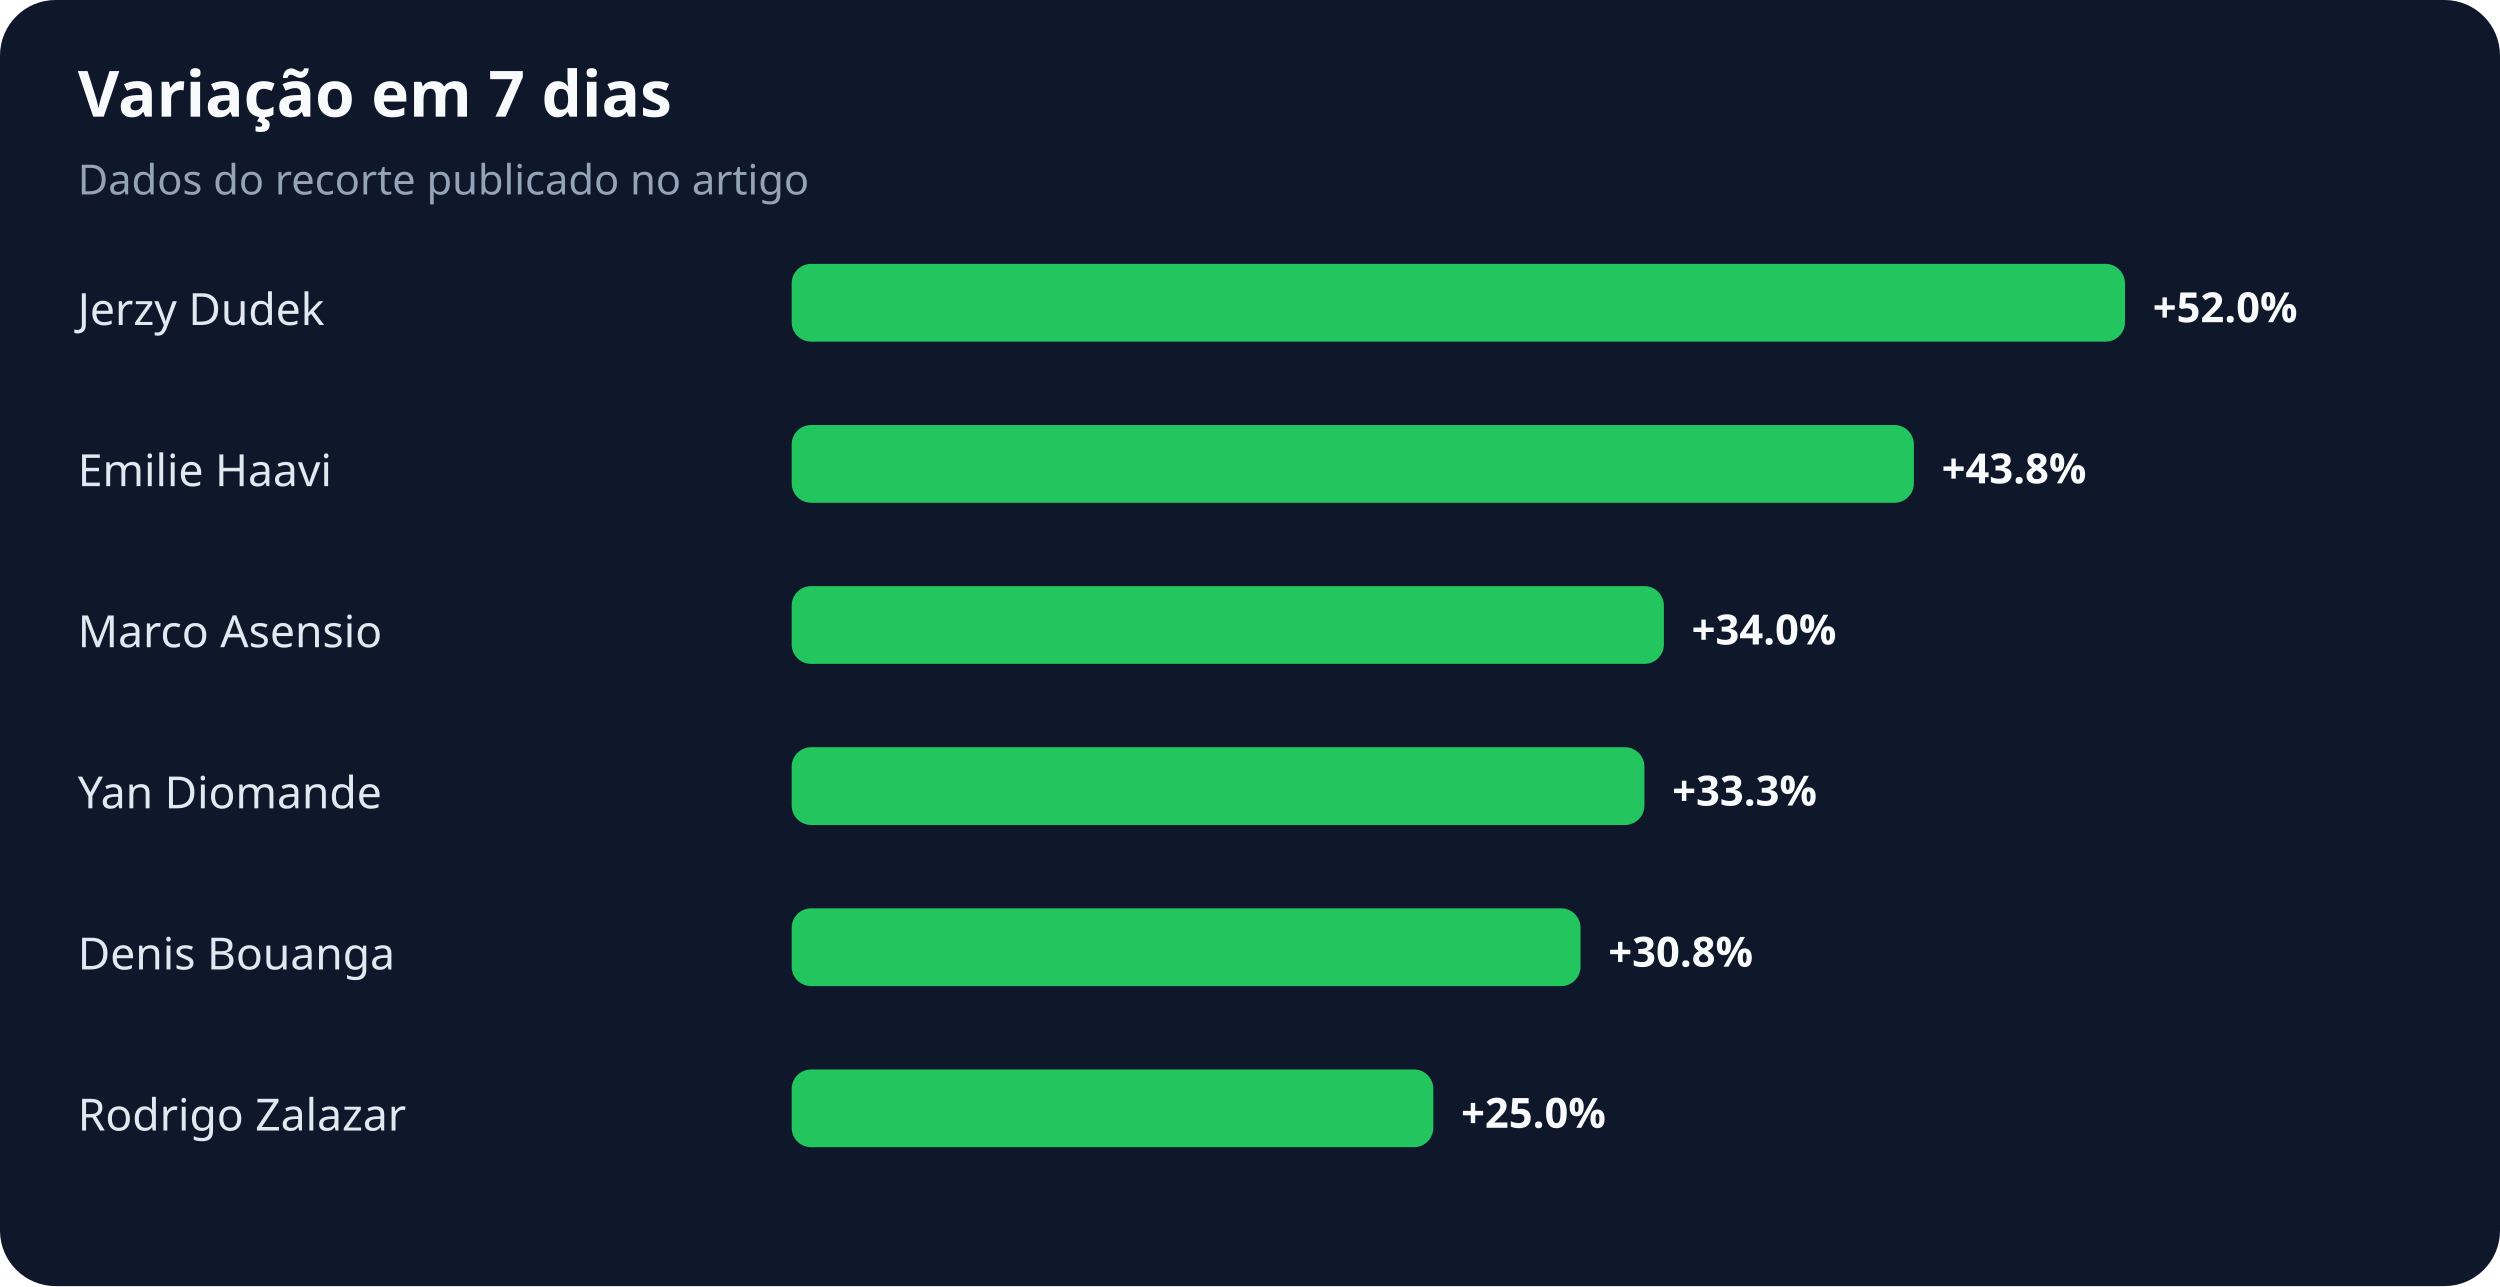
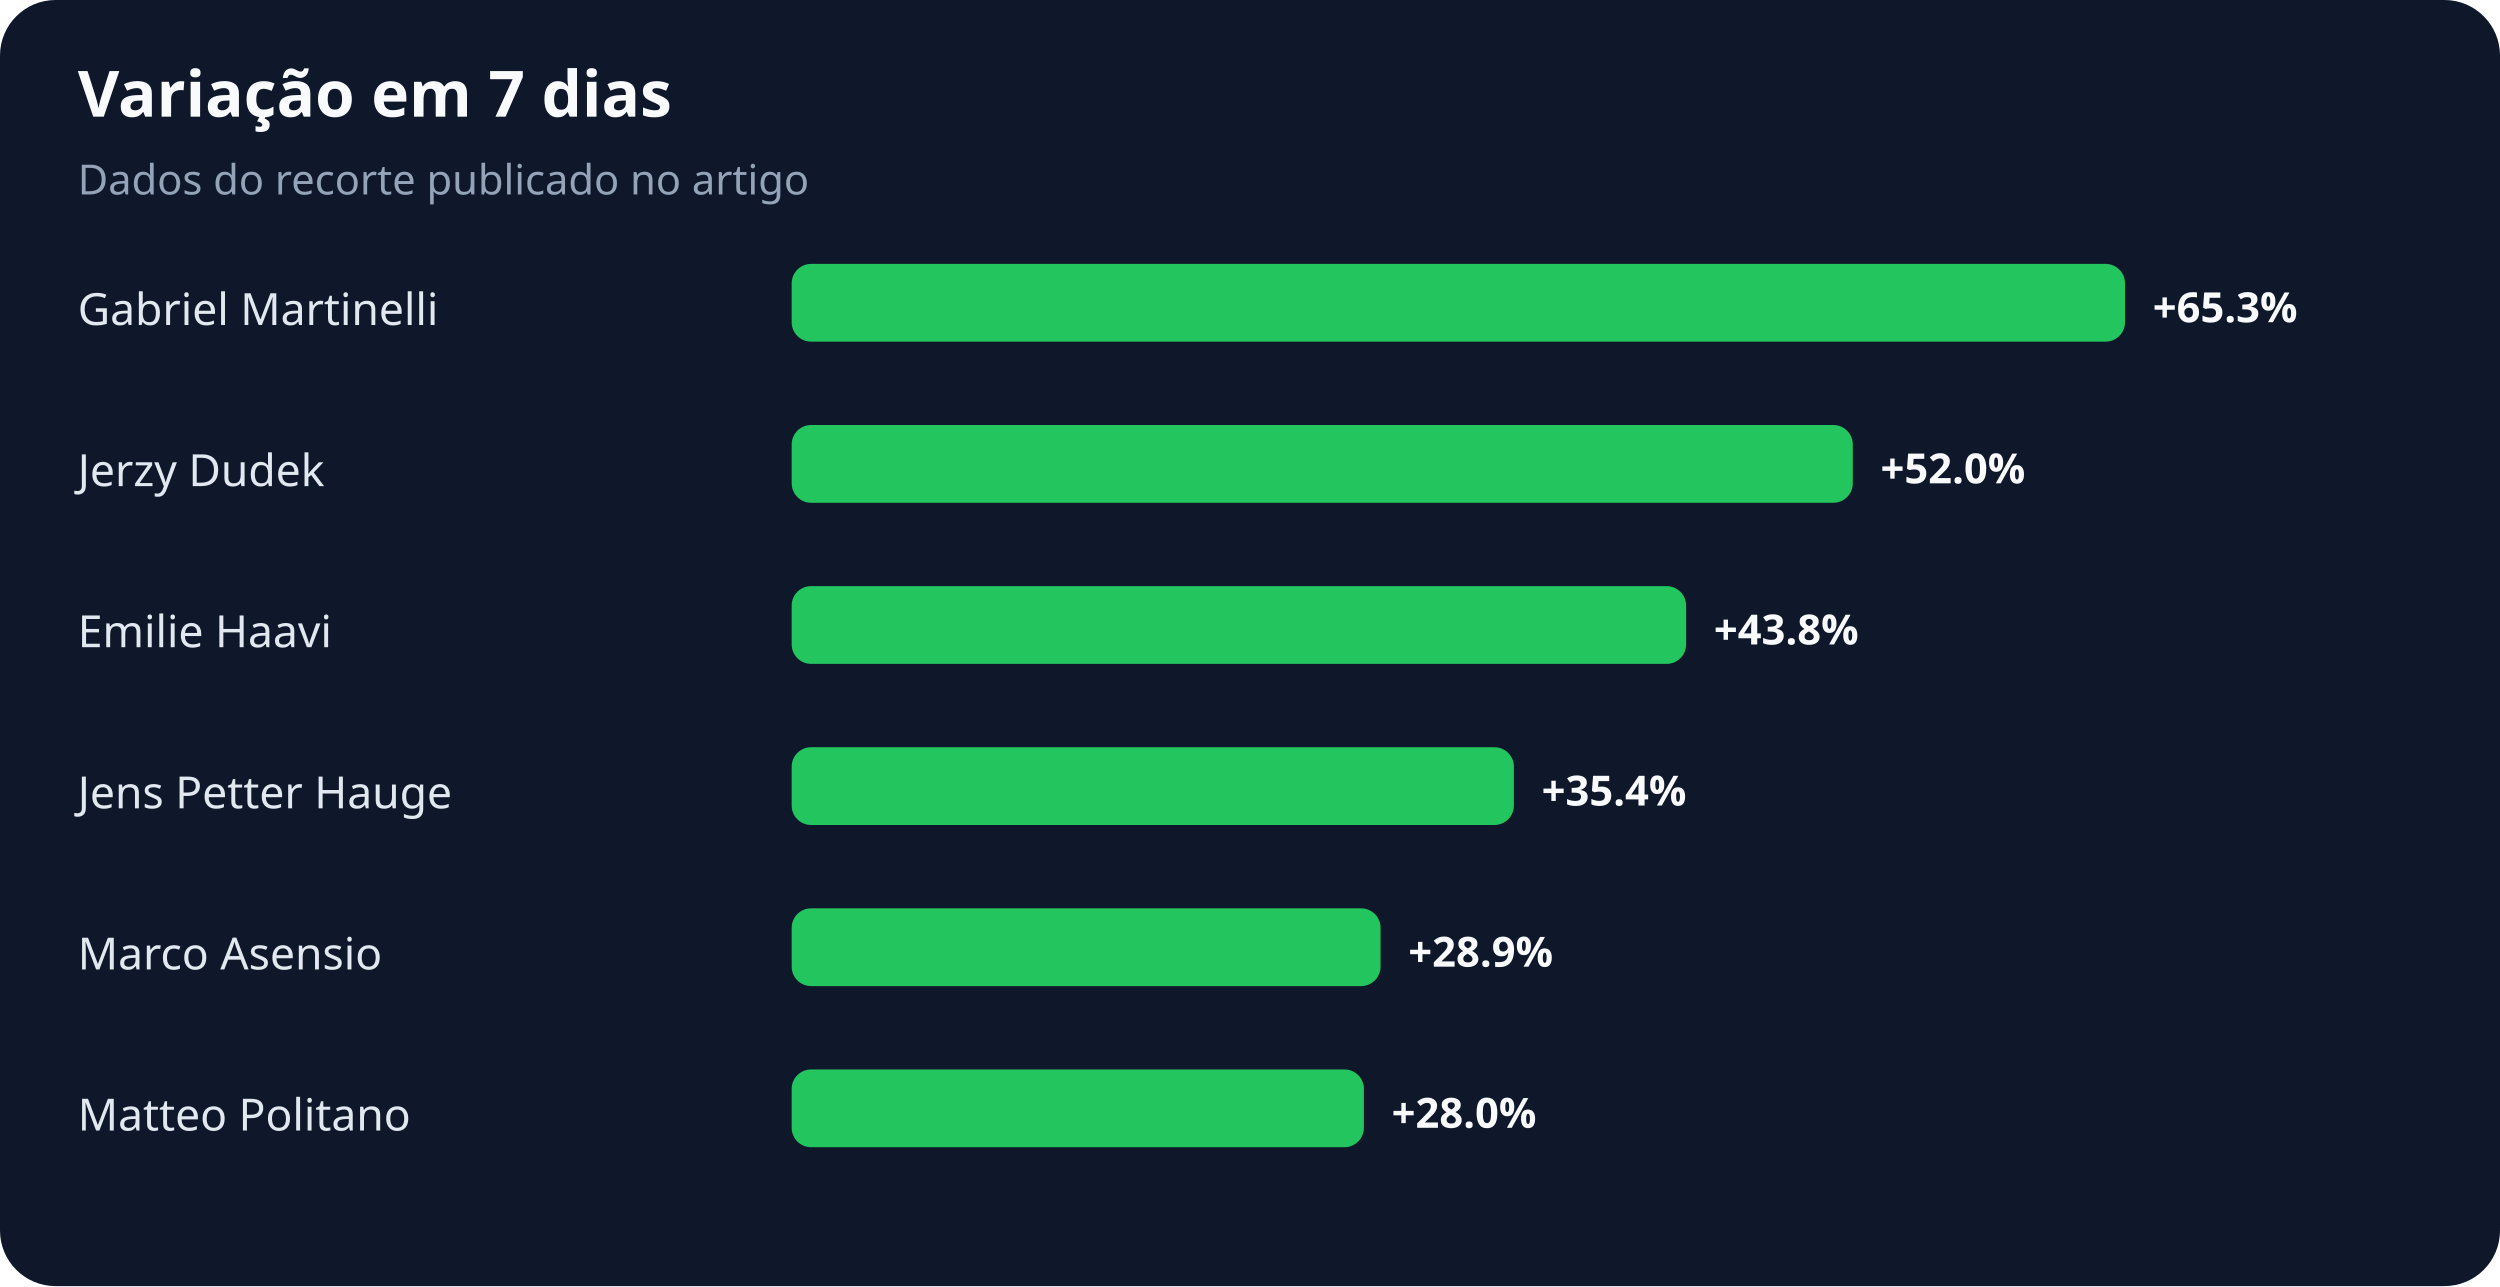
<svg xmlns="http://www.w3.org/2000/svg" width="900" height="463" viewBox="0 0 900 463" role="img" aria-labelledby="title desc">
  <rect width="100%" height="100%" rx="20" fill="#0f172a" />
  <text x="28" y="42" fill="#f8fafc" font-family="system-ui,sans-serif" font-size="23" font-weight="700">Variação em 7 dias</text>
  <text x="28" y="70" fill="#94a3b8" font-family="system-ui,sans-serif" font-size="15">Dados do recorte publicado no artigo</text>
-   <text x="28" y="117" fill="#e2e8f0" font-family="system-ui,sans-serif" font-size="16">Jerzy Dudek</text>
+   <text x="28" y="117" fill="#e2e8f0" font-family="system-ui,sans-serif" font-size="16">Gabriel Martinelli</text>
  <rect x="285" y="95" width="480" height="28" rx="7" fill="#22c55e" />
-   <text x="775" y="116" fill="#f8fafc" font-family="system-ui,sans-serif" font-size="15" font-weight="700">+52.0%</text>
-   <text x="28" y="175" fill="#e2e8f0" font-family="system-ui,sans-serif" font-size="16">Emilie Haavi</text>
-   <rect x="285" y="153" width="404" height="28" rx="7" fill="#22c55e" />
-   <text x="699" y="174" fill="#f8fafc" font-family="system-ui,sans-serif" font-size="15" font-weight="700">+43.8%</text>
-   <text x="28" y="233" fill="#e2e8f0" font-family="system-ui,sans-serif" font-size="16">Marco Asensio</text>
-   <rect x="285" y="211" width="314" height="28" rx="7" fill="#22c55e" />
-   <text x="609" y="232" fill="#f8fafc" font-family="system-ui,sans-serif" font-size="15" font-weight="700">+34.0%</text>
-   <text x="28" y="291" fill="#e2e8f0" font-family="system-ui,sans-serif" font-size="16">Yan Diomande</text>
-   <rect x="285" y="269" width="307" height="28" rx="7" fill="#22c55e" />
-   <text x="602" y="290" fill="#f8fafc" font-family="system-ui,sans-serif" font-size="15" font-weight="700">+33.3%</text>
-   <text x="28" y="349" fill="#e2e8f0" font-family="system-ui,sans-serif" font-size="16">Denis Bouanga</text>
-   <rect x="285" y="327" width="284" height="28" rx="7" fill="#22c55e" />
-   <text x="579" y="348" fill="#f8fafc" font-family="system-ui,sans-serif" font-size="15" font-weight="700">+30.8%</text>
-   <text x="28" y="407" fill="#e2e8f0" font-family="system-ui,sans-serif" font-size="16">Rodrigo Zalazar</text>
-   <rect x="285" y="385" width="231" height="28" rx="7" fill="#22c55e" />
-   <text x="526" y="406" fill="#f8fafc" font-family="system-ui,sans-serif" font-size="15" font-weight="700">+25.0%</text>
+   <text x="775" y="116" fill="#f8fafc" font-family="system-ui,sans-serif" font-size="15" font-weight="700">+65.3%</text>
+   <text x="28" y="175" fill="#e2e8f0" font-family="system-ui,sans-serif" font-size="16">Jerzy Dudek</text>
+   <rect x="285" y="153" width="382" height="28" rx="7" fill="#22c55e" />
+   <text x="677" y="174" fill="#f8fafc" font-family="system-ui,sans-serif" font-size="15" font-weight="700">+52.0%</text>
+   <text x="28" y="233" fill="#e2e8f0" font-family="system-ui,sans-serif" font-size="16">Emilie Haavi</text>
+   <rect x="285" y="211" width="322" height="28" rx="7" fill="#22c55e" />
+   <text x="617" y="232" fill="#f8fafc" font-family="system-ui,sans-serif" font-size="15" font-weight="700">+43.8%</text>
+   <text x="28" y="291" fill="#e2e8f0" font-family="system-ui,sans-serif" font-size="16">Jens Petter Hauge</text>
+   <rect x="285" y="269" width="260" height="28" rx="7" fill="#22c55e" />
+   <text x="555" y="290" fill="#f8fafc" font-family="system-ui,sans-serif" font-size="15" font-weight="700">+35.4%</text>
+   <text x="28" y="349" fill="#e2e8f0" font-family="system-ui,sans-serif" font-size="16">Marco Asensio</text>
+   <rect x="285" y="327" width="212" height="28" rx="7" fill="#22c55e" />
+   <text x="507" y="348" fill="#f8fafc" font-family="system-ui,sans-serif" font-size="15" font-weight="700">+28.9%</text>
+   <text x="28" y="407" fill="#e2e8f0" font-family="system-ui,sans-serif" font-size="16">Matteo Politano</text>
+   <rect x="285" y="385" width="206" height="28" rx="7" fill="#22c55e" />
+   <text x="501" y="406" fill="#f8fafc" font-family="system-ui,sans-serif" font-size="15" font-weight="700">+28.0%</text>
</svg>
